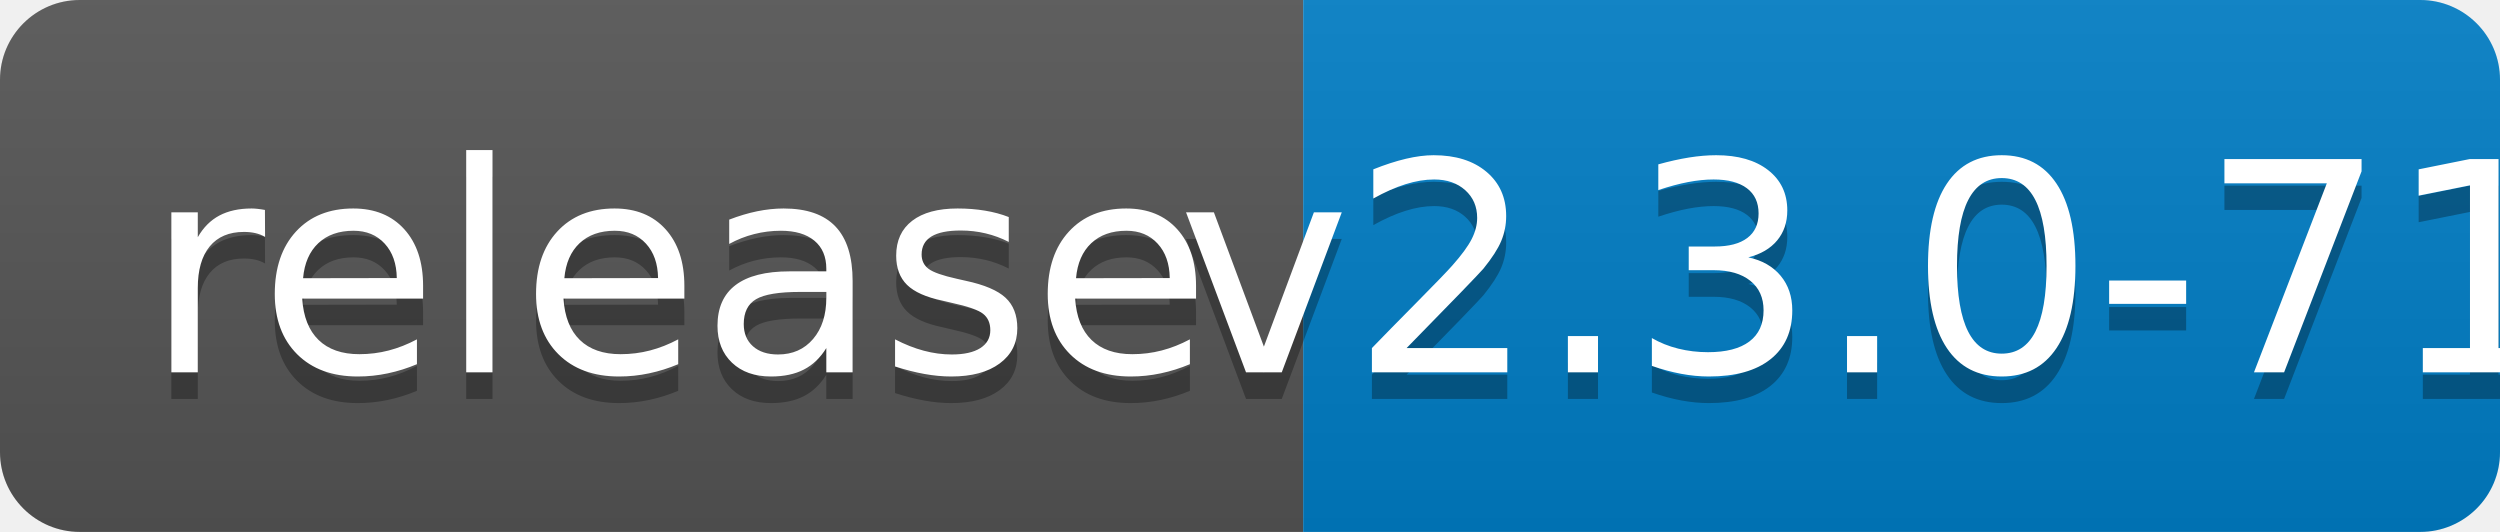
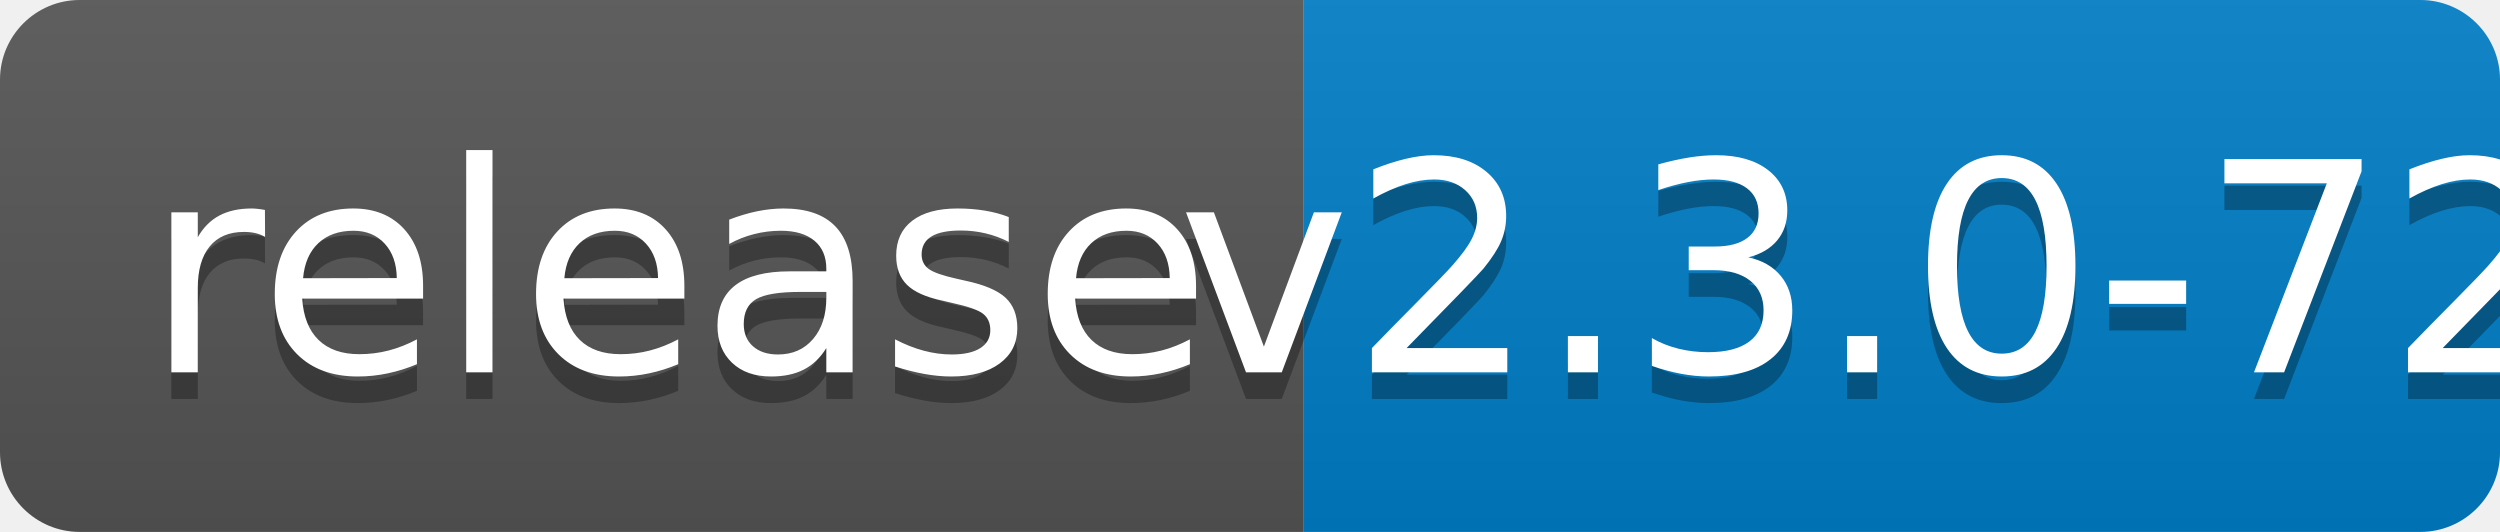
<svg xmlns="http://www.w3.org/2000/svg" width="94" height="20">
  <linearGradient id="b" x2="0" y2="100%">
    <stop offset="0" stop-color="#bbb" stop-opacity=".1" />
    <stop offset="1" stop-opacity=".1" />
  </linearGradient>
  <clipPath id="a">
    <rect width="94" height="20" rx="3" fill="#fff" />
  </clipPath>
  <g clip-path="url(#a)">
    <path fill="#555" d="M0 0h49v20H0z" />
    <path fill="#007ec6" d="M49 0h45v20H49z" />
    <path fill="url(#b)" d="M0 0h94v20H0z" />
  </g>
  <g fill="#fff" text-anchor="middle" font-family="DejaVu Sans,Verdana,Geneva,sans-serif" font-size="110">
    <text x="255" y="150" fill="#010101" fill-opacity=".3" transform="scale(.1)" textLength="390">release</text>
    <text x="255" y="140" transform="scale(.1)" textLength="390">release</text>
-     <text x="705" y="150" fill="#010101" fill-opacity=".3" transform="scale(.1)" textLength="350">v2.3.0-71</text>
-     <text x="705" y="140" transform="scale(.1)" textLength="350">v2.3.0-71</text>
+     <text x="705" y="150" fill="#010101" fill-opacity=".3" transform="scale(.1)" textLength="350">v2.3.0-72</text>
+     <text x="705" y="140" transform="scale(.1)" textLength="350">v2.3.0-72</text>
  </g>
</svg>
